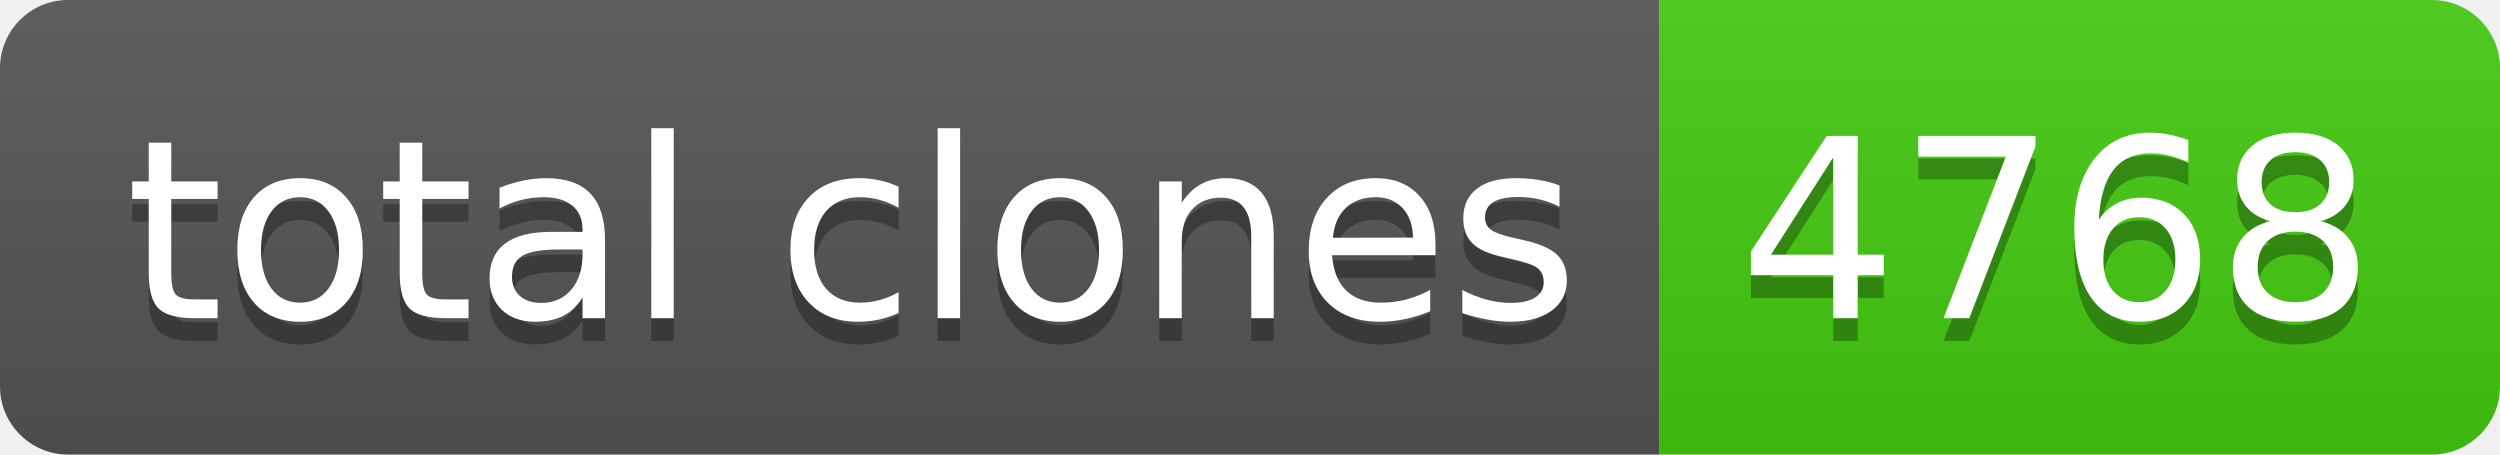
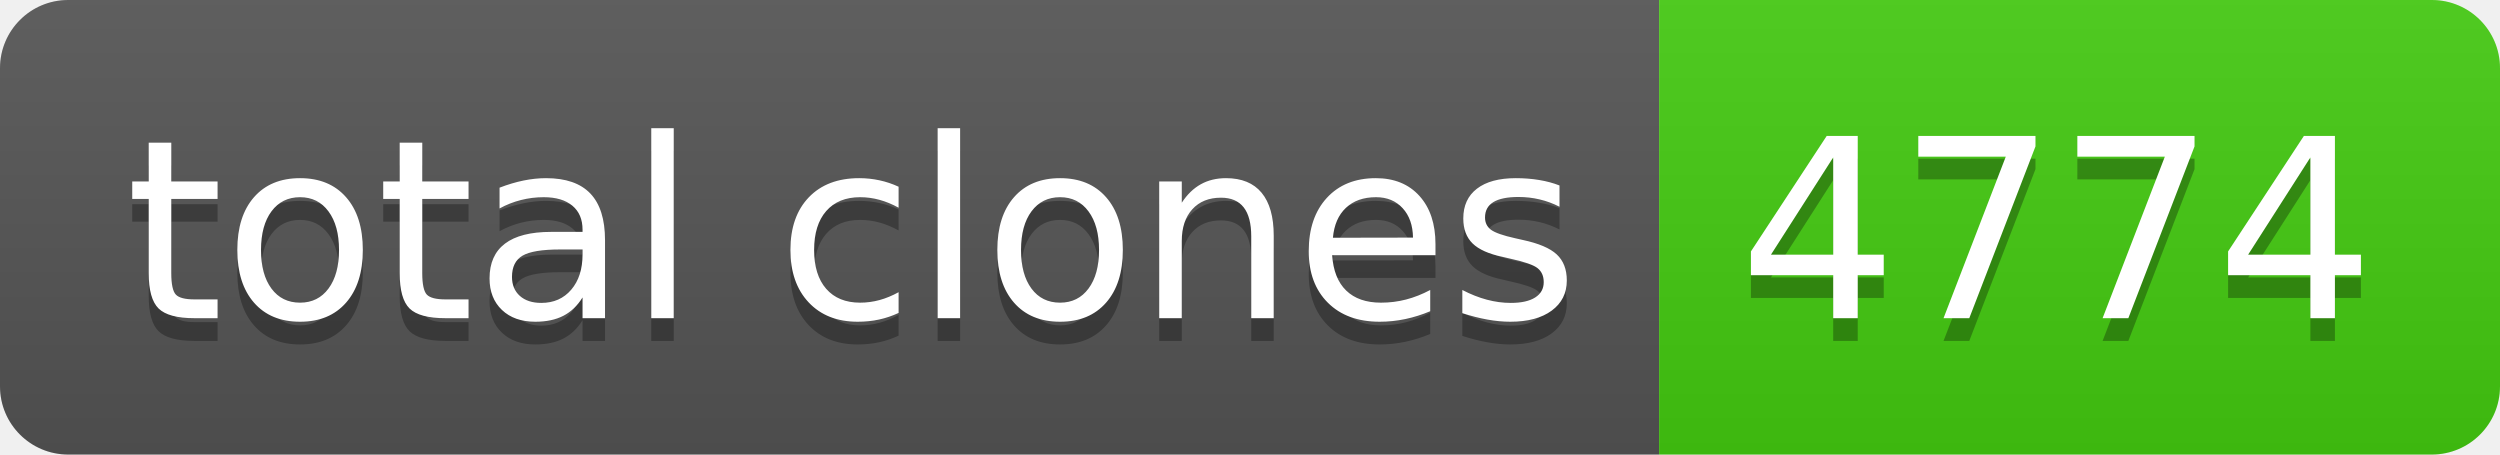
- <svg xmlns="http://www.w3.org/2000/svg" width="110" height="20" role="img" aria-label="total clones: 4768">
+ <svg xmlns="http://www.w3.org/2000/svg" width="110" height="20" role="img" aria-label="total clones: 4774">
  <linearGradient id="s" x2="0" y2="100%">
    <stop offset="0" stop-color="#bbb" stop-opacity=".1" />
    <stop offset="1" stop-opacity=".1" />
  </linearGradient>
  <clipPath id="r">
    <rect width="110" height="20" rx="3" fill="#fff" />
  </clipPath>
  <g clip-path="url(#r)">
    <rect width="73" height="20" fill="#555" />
    <rect x="73" width="37" height="20" fill="#4c1" />
    <rect width="110" height="20" fill="url(#s)" />
  </g>
  <g fill="#fff" text-anchor="middle" font-family="Verdana,Geneva,DejaVu Sans,sans-serif" text-rendering="geometricPrecision" font-size="110">
    <text aria-hidden="true" x="375" y="150" fill="#010101" fill-opacity=".3" transform="scale(.1)" textLength="630">total clones</text>
    <text x="375" y="140" transform="scale(.1)" fill="#fff" textLength="630">total clones</text>
-     <text aria-hidden="true" x="905" y="150" fill="#010101" fill-opacity=".3" transform="scale(.1)" textLength="270">4768</text>
-     <text x="905" y="140" transform="scale(.1)" fill="#fff" textLength="270">4768</text>
+     <text aria-hidden="true" x="905" y="150" fill="#010101" fill-opacity=".3" transform="scale(.1)" textLength="270">4774</text>
+     <text x="905" y="140" transform="scale(.1)" fill="#fff" textLength="270">4774</text>
  </g>
</svg>
